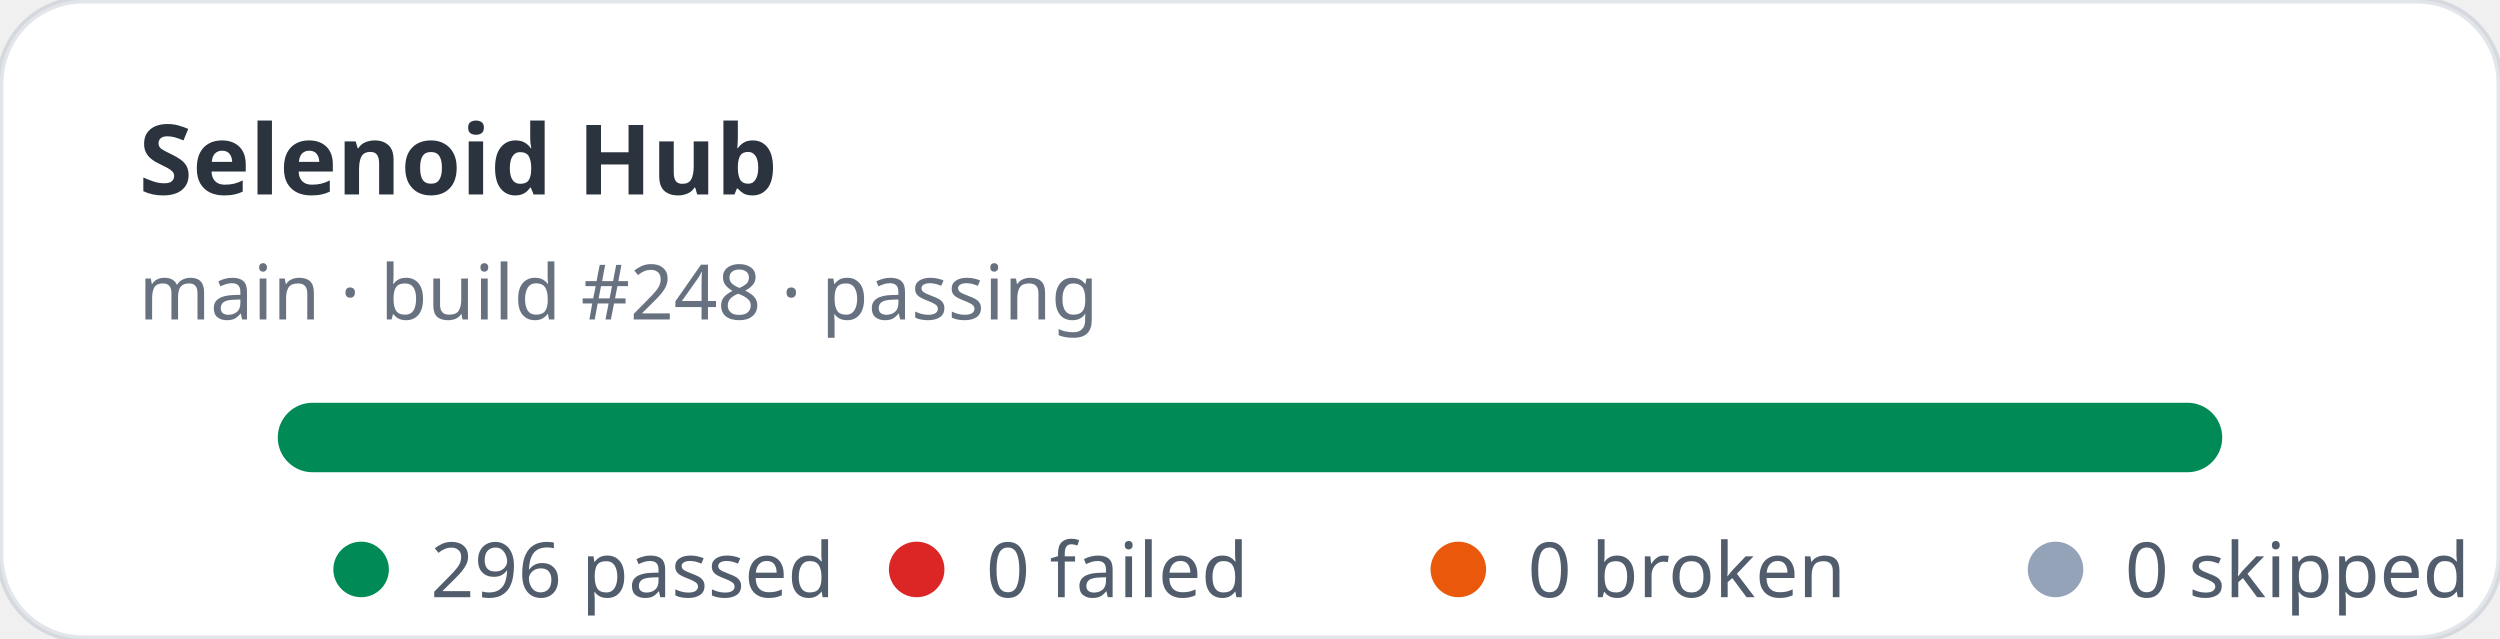
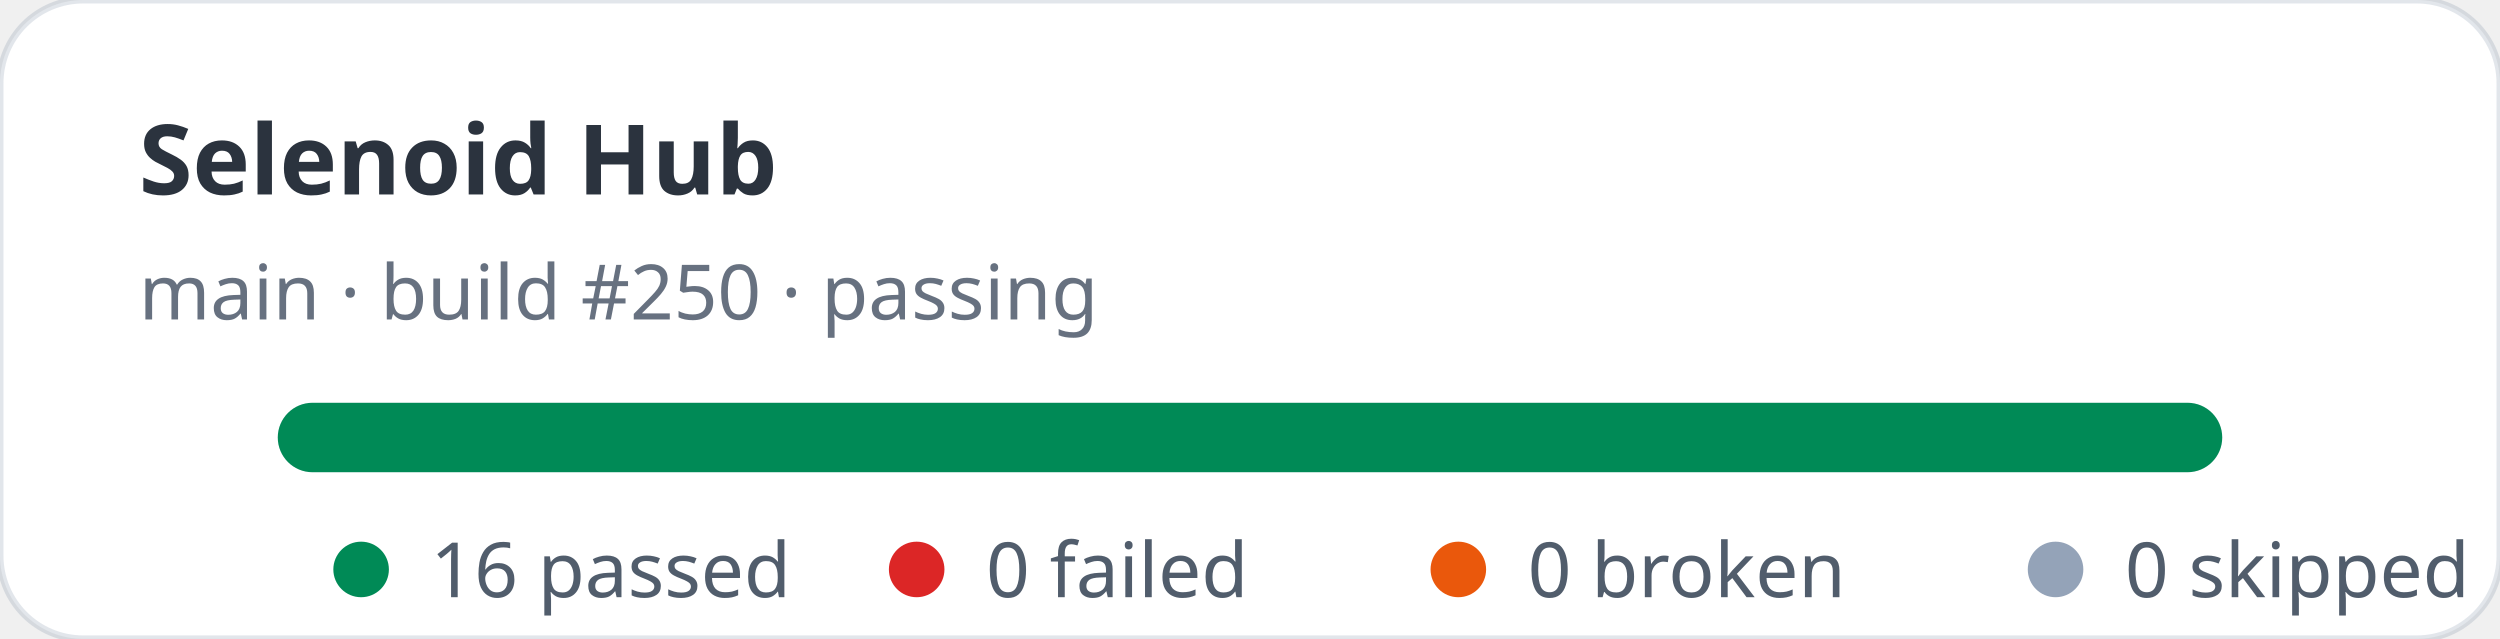
- <svg xmlns="http://www.w3.org/2000/svg" width="360" height="92" viewBox="0 0 360 92" role="img" aria-label="Selenoid Hub stats: 296 passed, 0 failed">
+ <svg xmlns="http://www.w3.org/2000/svg" width="360" height="92" viewBox="0 0 360 92" role="img" aria-label="Selenoid Hub stats: 16 passed, 0 failed">
  <rect width="360" height="92" rx="12" fill="#ffffff" stroke="rgba(11,48,86,0.12)" />
  <text x="20" y="28" fill="rgba(1,10,24,0.83)" font-family="ui-sans-serif,system-ui,sans-serif" font-size="14" font-weight="700">Selenoid Hub</text>
-   <text x="20" y="46" fill="rgba(2,19,44,0.6)" font-family="ui-sans-serif,system-ui,sans-serif" font-size="11">main · build #248 · passing</text>
+   <text x="20" y="46" fill="rgba(2,19,44,0.6)" font-family="ui-sans-serif,system-ui,sans-serif" font-size="11">main · build #250 · passing</text>
  <rect x="40" y="58" width="280" height="10" rx="5" fill="#e2e8f0" />
  <rect x="40" y="58" width="280" height="10" rx="5" fill="#008a56" />
  <g font-family="ui-sans-serif,system-ui,sans-serif" font-size="11" fill="rgba(1,18,40,0.68)">
    <circle cx="52" cy="82" r="4" fill="#008a56" />
-     <text x="62" y="86">296 passed</text>
+     <text x="62" y="86">16 passed</text>
    <circle cx="132" cy="82" r="4" fill="#dc2626" />
    <text x="142" y="86">0 failed</text>
    <circle cx="210" cy="82" r="4" fill="#ea580c" />
    <text x="220" y="86">0 broken</text>
    <circle cx="296" cy="82" r="4" fill="#94a3b8" />
    <text x="306" y="86">0 skipped</text>
  </g>
</svg>
